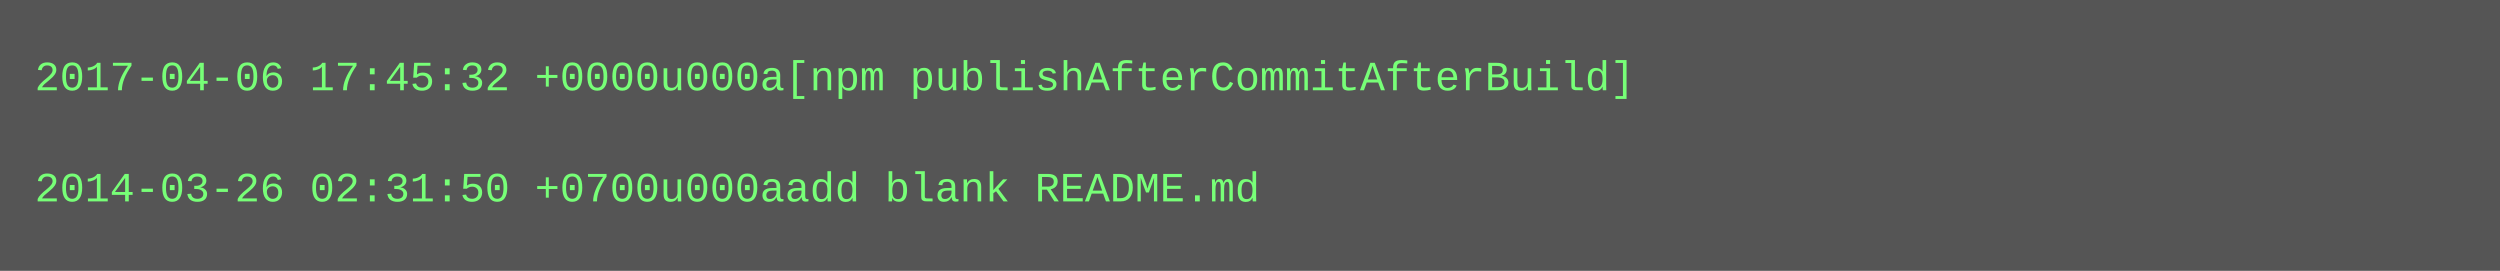
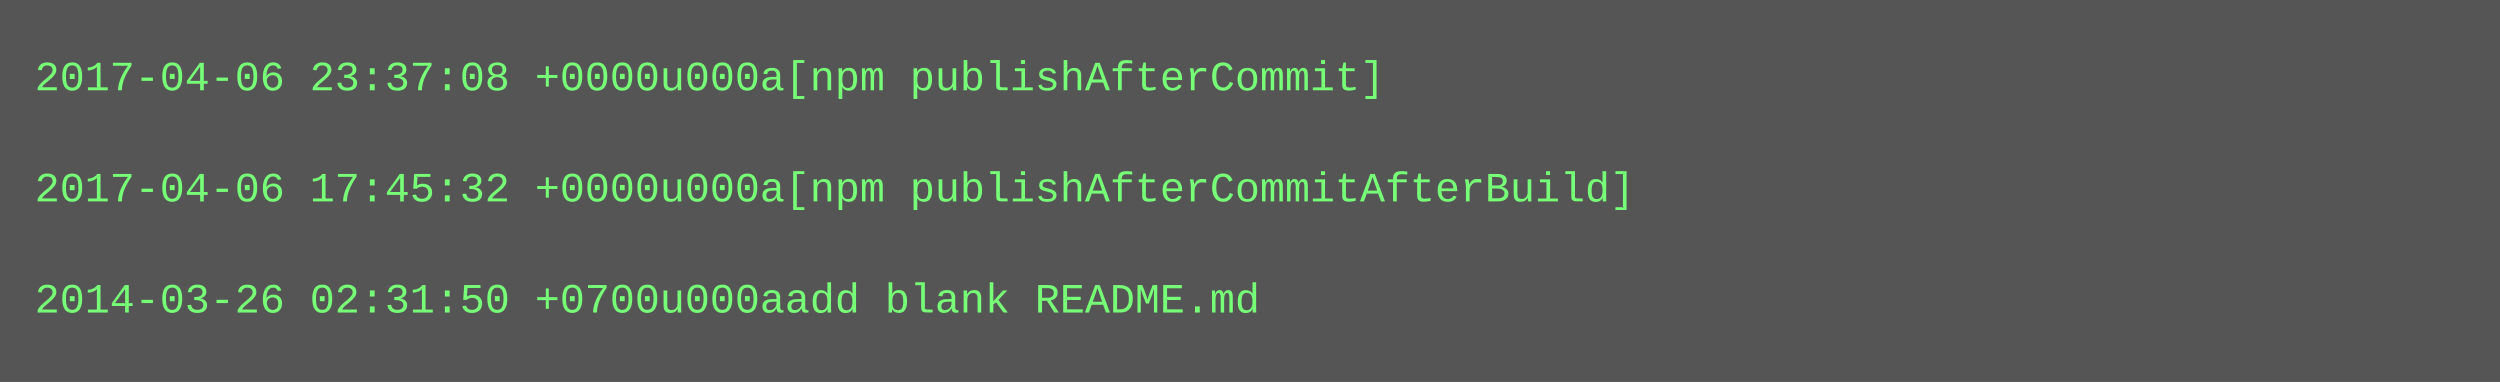
- <svg xmlns="http://www.w3.org/2000/svg" height="78" width="720">
-   <rect height="78" fill="#555" width="720" />
+ <svg xmlns="http://www.w3.org/2000/svg" height="110" width="720">
+   <rect height="110" fill="#555" width="720" />
  <text fill="#7f7" font-family="Courier New" font-size="12" xml:space="preserve">
-     <tspan x="10" y="26">2017-04-06 17:45:32 +0000u000a[npm publishAfterCommitAfterBuild]</tspan>
+     <tspan x="10" y="26">2017-04-06 23:37:08 +0000u000a[npm publishAfterCommit]</tspan>
    <tspan x="10" y="42" />
-     <tspan x="10" y="58">2014-03-26 02:31:50 +0700u000aadd blank README.md</tspan>
+     <tspan x="10" y="58">2017-04-06 17:45:32 +0000u000a[npm publishAfterCommitAfterBuild]</tspan>
+     <tspan x="10" y="74" />
+     <tspan x="10" y="90">2014-03-26 02:31:50 +0700u000aadd blank README.md</tspan>
  </text>
</svg>
